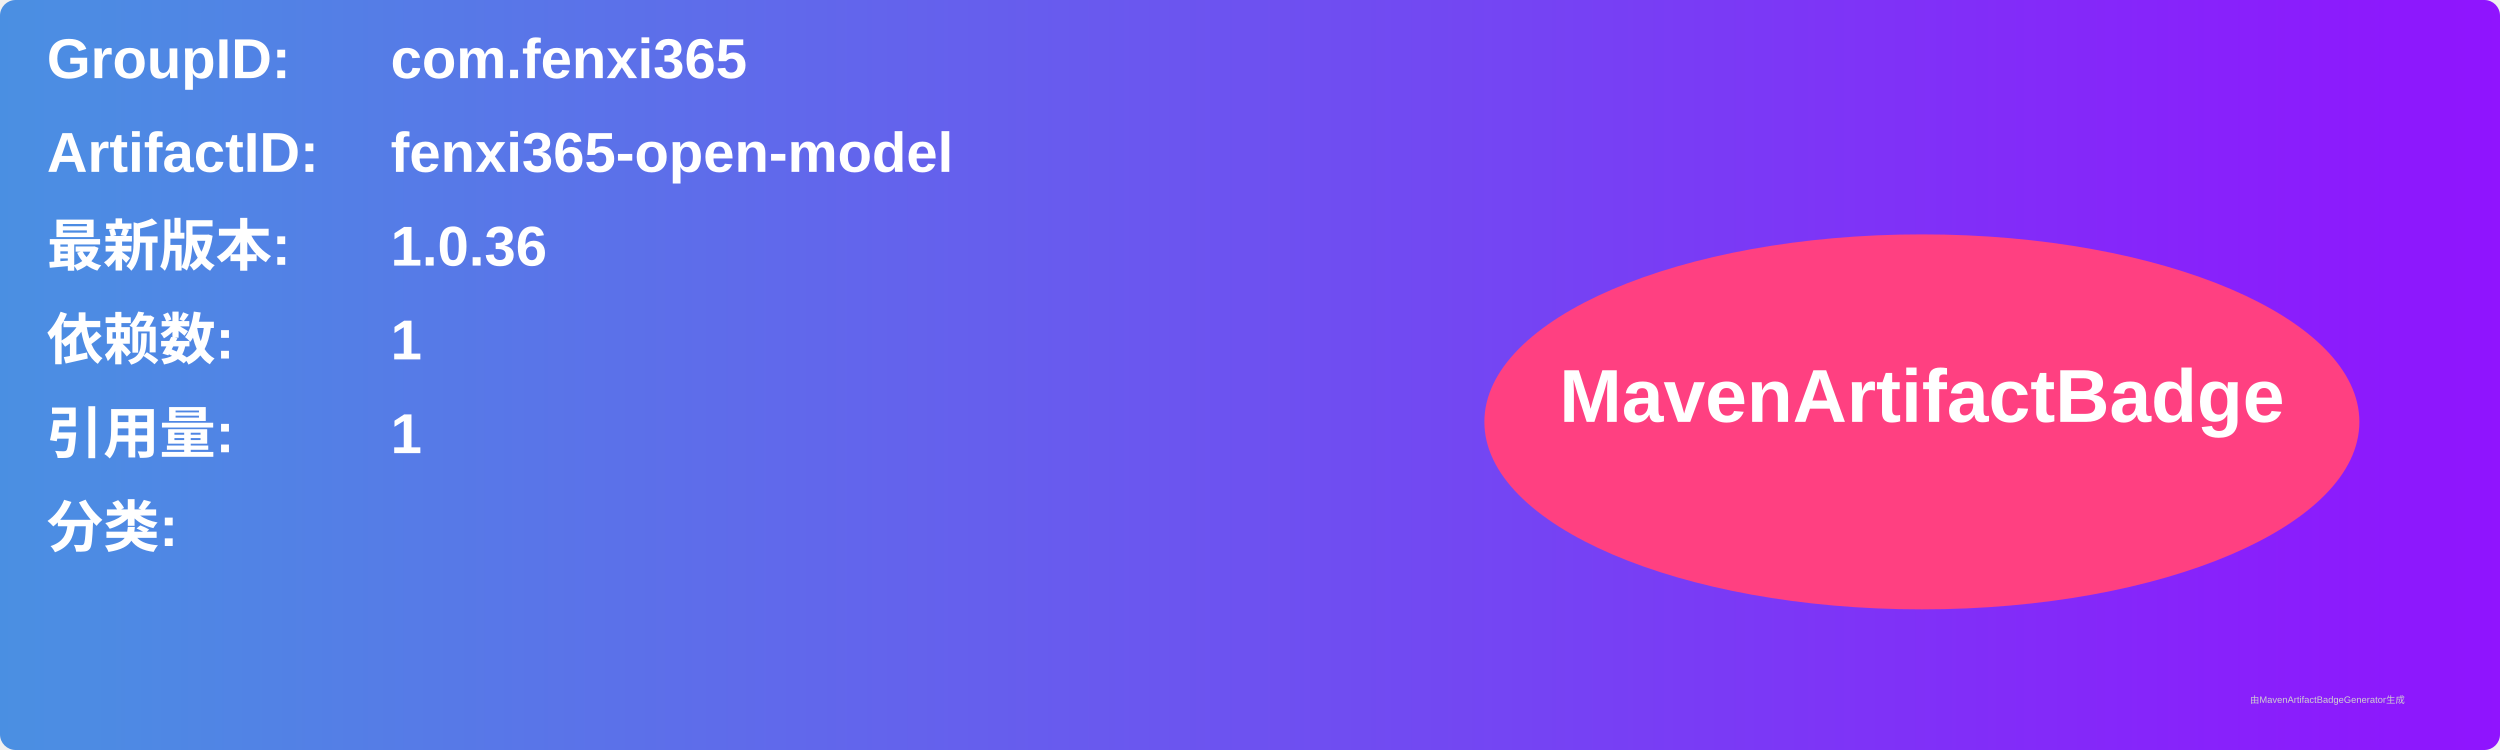
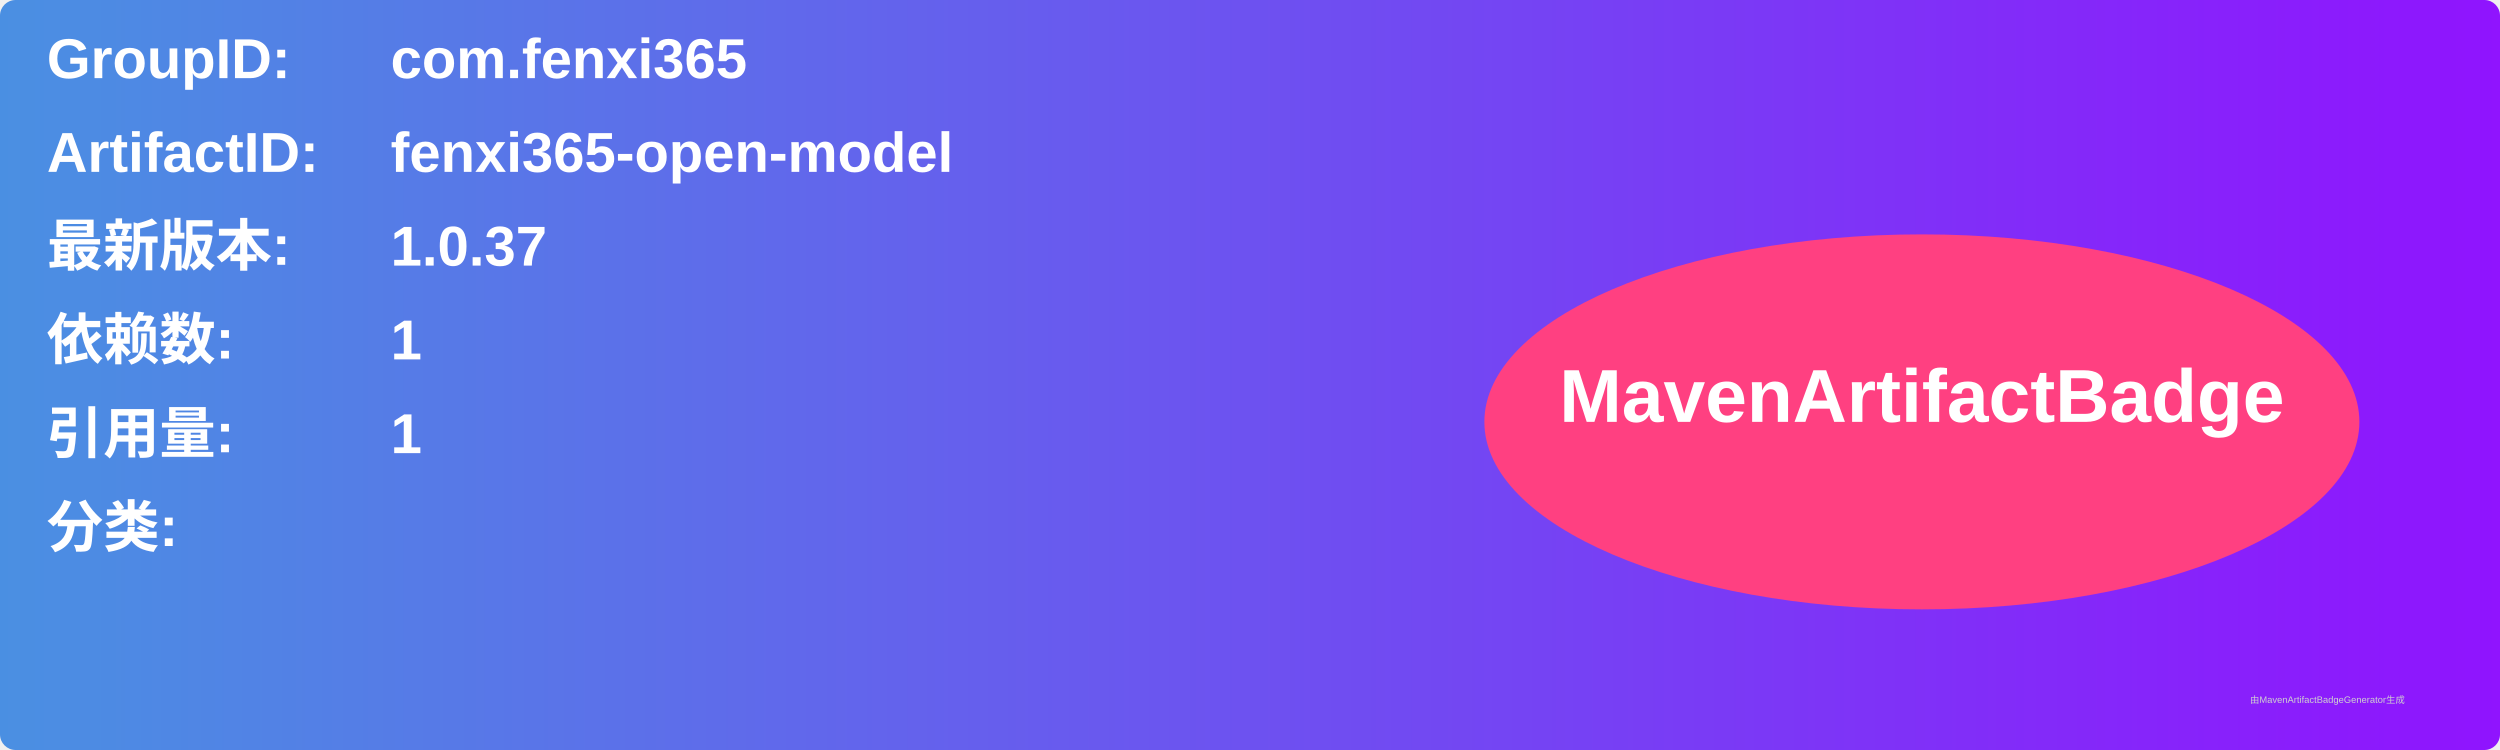
<svg xmlns="http://www.w3.org/2000/svg" width="800" height="240" viewBox="0 0 800 240">
  <linearGradient id="grad" x1="0%" y1="0%" x2="100%" y2="0%">
    <stop offset="0%" stop-color="#4a90e2" />
    <stop offset="100%" stop-color="#9013fe" />
  </linearGradient>
  <rect width="100%" height="100%" rx="5" ry="5" fill="url(#grad)" />
  <g transform="translate(15, 15)">
    <text x="0" y="10" font-family="Arial" font-size="18" fill="white" font-weight="bold" width="260">GroupID:</text>
    <text x="110" y="10" font-family="Arial" font-size="18" fill="white" font-weight="bold" width="460">com.fenxi365</text>
    <text x="0" y="40" font-family="Arial" font-size="18" fill="white" font-weight="bold" width="260">ArtifactID:</text>
    <text x="110" y="40" font-family="Arial" font-size="18" fill="white" font-weight="bold" width="460">fenxi365-open-model</text>
    <text x="0" y="70" font-family="Arial" font-size="18" fill="white" font-weight="bold">最新版本:</text>
    <text x="110" y="70" font-family="Arial" font-size="18" fill="white" font-weight="bold">
-       <tspan font-weight="bold">1.0.36</tspan>
+       <tspan font-weight="bold">1.0.37</tspan>
    </text>
    <text x="0" y="100" font-family="Arial" font-size="18" fill="white" font-weight="bold">依赖数: </text>
    <text x="110" y="100" font-family="Arial" font-size="18" fill="white">
      <tspan font-weight="bold">1</tspan>
    </text>
    <text x="0" y="130" font-family="Arial" font-size="18" fill="white" font-weight="bold">引用量: </text>
    <text x="110" y="130" font-family="Arial" font-size="18" fill="white">
      <tspan font-weight="bold">1</tspan>
    </text>
    <text x="0" y="160" font-family="Arial" font-size="18" fill="white" font-weight="bold">分类:</text>
    <text x="10" y="190" font-family="Arial" font-size="10" fill="white">
      <tspan font-weight="bold" />
    </text>
    <ellipse cx="600" cy="120" rx="140" ry="60" fill="#ff4081" />
    <text x="600" y="120" text-anchor="middle" font-family="Arial" font-size="24" fill="white" font-weight="bold">MavenArtifactBadge</text>
  </g>
  <text x="720" y="225" font-family="Arial" font-size="3" fill="#d0d0d0">由MavenArtifactBadgeGenerator生成</text>
</svg>
